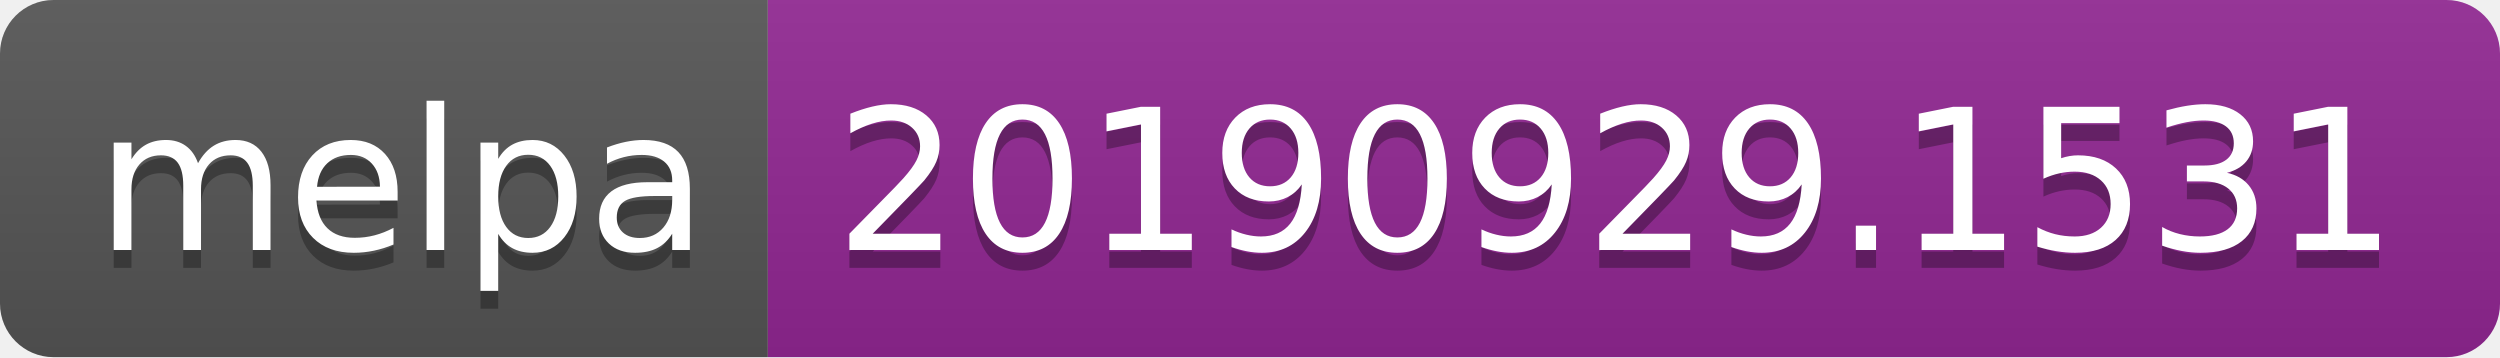
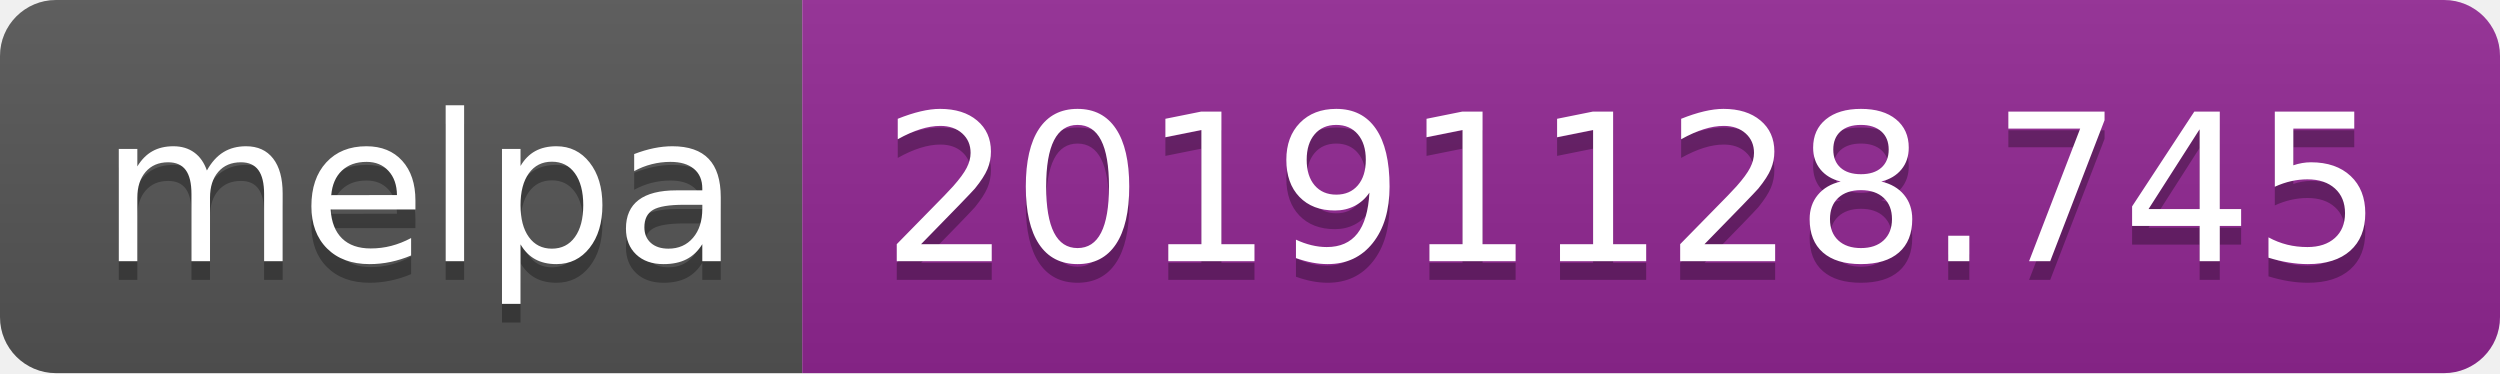
- <svg xmlns="http://www.w3.org/2000/svg" width="140" height="20">
+ <svg xmlns="http://www.w3.org/2000/svg" width="134" height="20">
  <linearGradient id="b" x2="0" y2="100%">
    <stop offset="0" stop-color="#bbb" stop-opacity=".1" />
    <stop offset="1" stop-opacity=".1" />
  </linearGradient>
  <clipPath id="a">
-     <rect width="140" height="20" rx="3" fill="#fff" />
+     <rect width="134" height="20" rx="3" fill="#fff" />
  </clipPath>
  <g clip-path="url(#a)">
    <path fill="#555" d="M0 0h43v20H0z" />
-     <path fill="#922793" d="M43 0h97v20H43z" />
-     <path fill="url(#b)" d="M0 0h140v20H0z" />
+     <path fill="#922793" d="M43 0h91v20H43z" />
+     <path fill="url(#b)" d="M0 0h134v20H0z" />
  </g>
  <g fill="#fff" text-anchor="middle" font-family="DejaVu Sans,Verdana,Geneva,sans-serif" font-size="110">
    <text x="225" y="150" fill="#010101" fill-opacity=".3" transform="scale(.1)" textLength="330">melpa</text>
    <text x="225" y="140" transform="scale(.1)" textLength="330">melpa</text>
-     <text x="905" y="150" fill="#010101" fill-opacity=".3" transform="scale(.1)" textLength="870">20190929.1531</text>
-     <text x="905" y="140" transform="scale(.1)" textLength="870">20190929.1531</text>
+     <text x="875" y="150" fill="#010101" fill-opacity=".3" transform="scale(.1)" textLength="810">20191128.745</text>
+     <text x="875" y="140" transform="scale(.1)" textLength="810">20191128.745</text>
  </g>
</svg>
